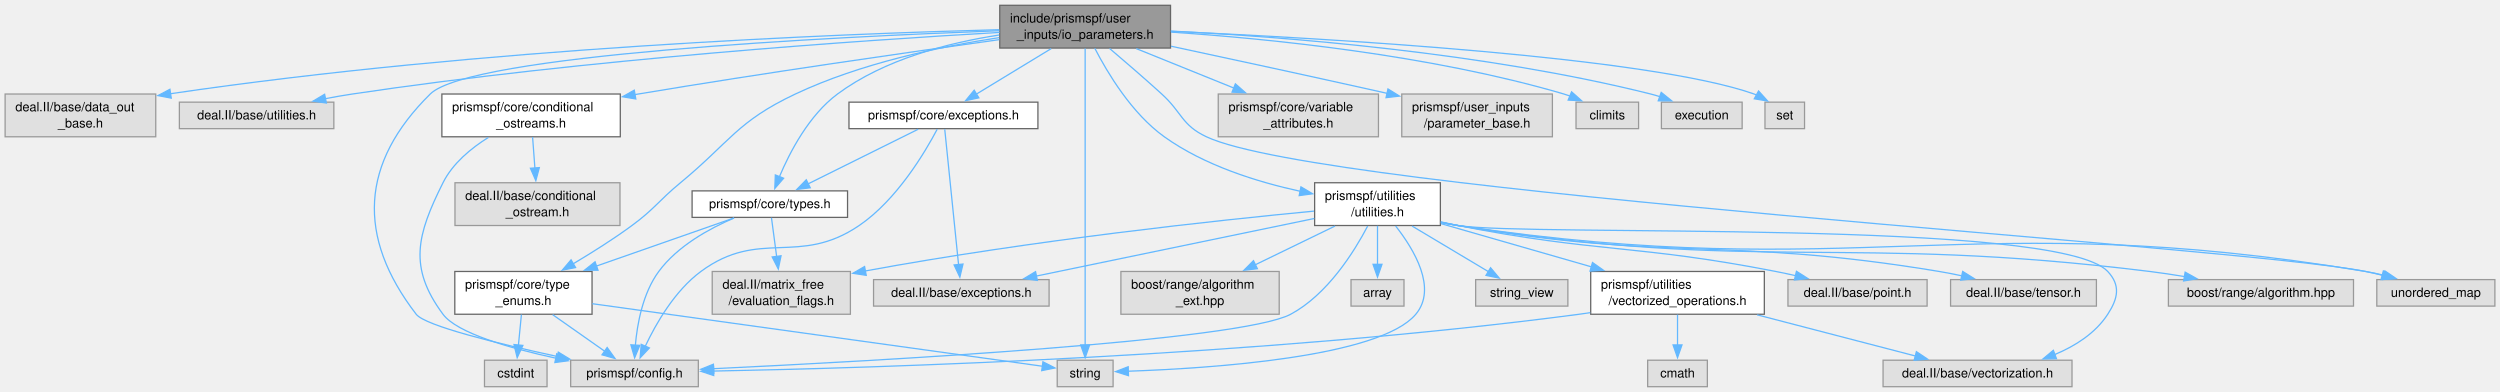
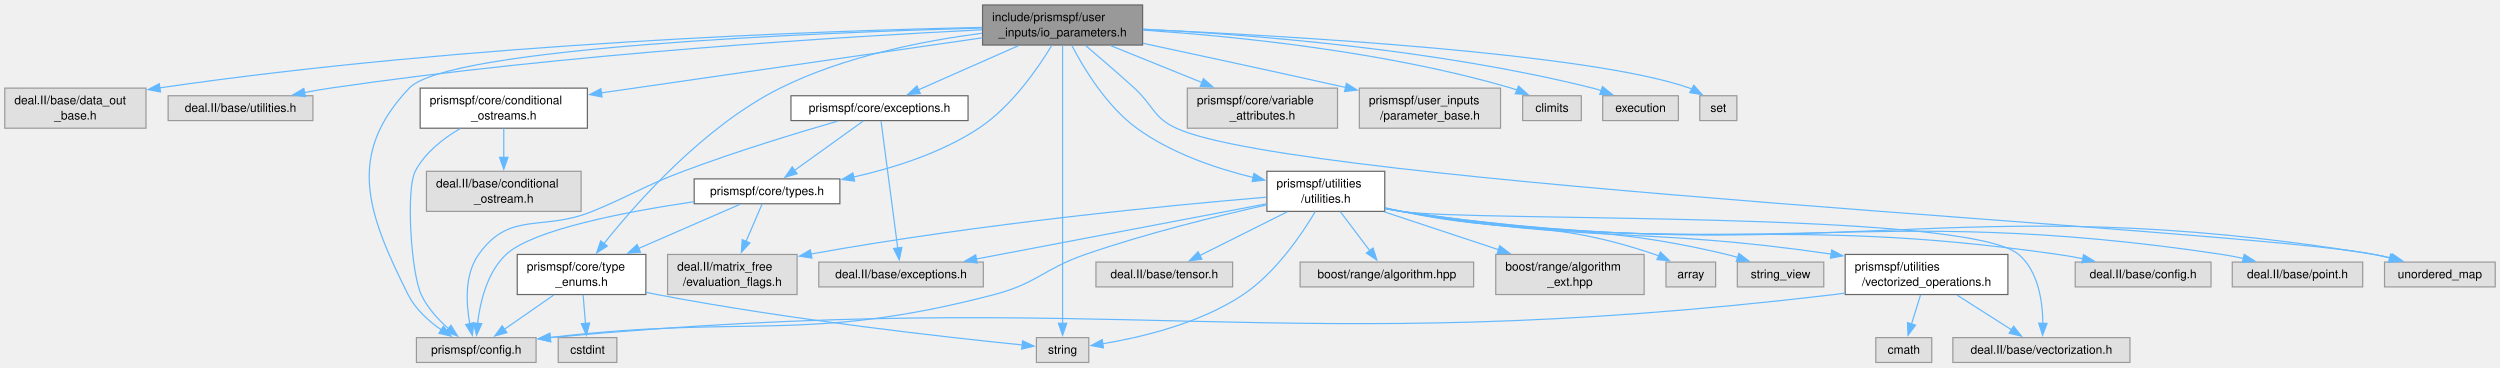
- <svg xmlns="http://www.w3.org/2000/svg" xmlns:xlink="http://www.w3.org/1999/xlink" width="1958pt" height="307pt" viewBox="0.00 0.00 1958.25 306.75">
+ <svg xmlns="http://www.w3.org/2000/svg" xmlns:xlink="http://www.w3.org/1999/xlink" width="2089pt" height="307pt" viewBox="0.00 0.00 2089.25 306.75">
  <g id="graph0" class="graph" transform="scale(1 1) rotate(0) translate(4 302.75)">
    <g id="Node000001" class="node">
      <g id="a_Node000001">
        <a xlink:title=" ">
-           <polygon fill="#999999" stroke="#666666" points="912.88,-298.75 779.12,-298.75 779.12,-265.25 912.88,-265.25 912.88,-298.75" />
-           <text text-anchor="start" x="787.12" y="-285.25" font-family="Helvetica,sans-Serif" font-size="10.00">include/prismspf/user</text>
-           <text text-anchor="middle" x="846" y="-272.5" font-family="Helvetica,sans-Serif" font-size="10.00">_inputs/io_parameters.h</text>
+           <polygon fill="#999999" stroke="#666666" points="950.88,-298.75 817.12,-298.75 817.12,-265.25 950.88,-265.25 950.88,-298.75" />
+           <text text-anchor="start" x="825.12" y="-285.25" font-family="Helvetica,sans-Serif" font-size="10.00">include/prismspf/user</text>
+           <text text-anchor="middle" x="884" y="-272.5" font-family="Helvetica,sans-Serif" font-size="10.00">_inputs/io_parameters.h</text>
        </a>
      </g>
    </g>
    <g id="Node000002" class="node">
      <g id="a_Node000002">
        <a xlink:title=" ">
          <polygon fill="#e0e0e0" stroke="#999999" points="118,-229.25 0,-229.25 0,-195.75 118,-195.75 118,-229.25" />
          <text text-anchor="start" x="8" y="-215.75" font-family="Helvetica,sans-Serif" font-size="10.00">deal.II/base/data_out</text>
          <text text-anchor="middle" x="59" y="-203" font-family="Helvetica,sans-Serif" font-size="10.00">_base.h</text>
        </a>
      </g>
    </g>
    <g id="edge1_Node000001_Node000002" class="edge">
      <g id="a_edge1_Node000001_Node000002">
        <a xlink:title=" ">
-           <path fill="none" stroke="#63b8ff" d="M778.71,-279.65C652.91,-276.36 373.53,-265.48 129.46,-229.47" />
-           <polygon fill="#63b8ff" stroke="#63b8ff" points="130.14,-226.03 119.73,-228.02 129.1,-232.96 130.14,-226.03" />
+           <path fill="none" stroke="#63b8ff" d="M816.78,-279.99C686.04,-277.25 388.35,-267.21 129.37,-229.45" />
+           <polygon fill="#63b8ff" stroke="#63b8ff" points="130.13,-226.02 119.73,-228.03 129.11,-232.95 130.13,-226.02" />
        </a>
      </g>
    </g>
    <g id="Node000003" class="node">
      <g id="a_Node000003">
        <a xlink:title=" ">
          <polygon fill="#e0e0e0" stroke="#999999" points="257.5,-222.88 136.5,-222.88 136.5,-202.12 257.5,-202.12 257.5,-222.88" />
          <text text-anchor="middle" x="197" y="-209.38" font-family="Helvetica,sans-Serif" font-size="10.00">deal.II/base/utilities.h</text>
        </a>
      </g>
    </g>
    <g id="edge2_Node000001_Node000003" class="edge">
      <g id="a_edge2_Node000001_Node000003">
        <a xlink:title=" ">
-           <path fill="none" stroke="#63b8ff" d="M778.97,-277.51C671.54,-271.34 454.33,-256.52 272,-229.25 265.09,-228.22 257.86,-226.95 250.73,-225.58" />
-           <polygon fill="#63b8ff" stroke="#63b8ff" points="251.65,-222.19 241.16,-223.66 250.28,-229.05 251.65,-222.19" />
+           <path fill="none" stroke="#63b8ff" d="M816.68,-278.01C703.64,-272.39 468.76,-258.12 272,-229.25 265,-228.22 257.68,-226.94 250.46,-225.56" />
+           <polygon fill="#63b8ff" stroke="#63b8ff" points="251.25,-222.15 240.76,-223.62 249.88,-229.01 251.25,-222.15" />
        </a>
      </g>
    </g>
    <g id="Node000004" class="node">
      <g id="a_Node000004">
        <a xlink:href="conditional__ostreams_8h.html" target="_top" xlink:title=" ">
-           <polygon fill="white" stroke="#666666" points="481.88,-229.25 342.12,-229.25 342.12,-195.75 481.88,-195.75 481.88,-229.25" />
-           <text text-anchor="start" x="350.12" y="-215.75" font-family="Helvetica,sans-Serif" font-size="10.00">prismspf/core/conditional</text>
-           <text text-anchor="middle" x="412" y="-203" font-family="Helvetica,sans-Serif" font-size="10.00">_ostreams.h</text>
+           <polygon fill="white" stroke="#666666" points="486.88,-229.25 347.12,-229.25 347.12,-195.75 486.88,-195.75 486.88,-229.25" />
+           <text text-anchor="start" x="355.12" y="-215.75" font-family="Helvetica,sans-Serif" font-size="10.00">prismspf/core/conditional</text>
+           <text text-anchor="middle" x="417" y="-203" font-family="Helvetica,sans-Serif" font-size="10.00">_ostreams.h</text>
        </a>
      </g>
    </g>
    <g id="edge3_Node000001_Node000004" class="edge">
      <g id="a_edge3_Node000001_Node000004">
        <a xlink:title=" ">
-           <path fill="none" stroke="#63b8ff" d="M778.78,-271.85C708.23,-262.05 594.14,-245.7 496,-229.25 495.01,-229.08 494.01,-228.92 493,-228.74" />
-           <polygon fill="#63b8ff" stroke="#63b8ff" points="494.03,-225.37 483.58,-227.11 492.84,-232.27 494.03,-225.37" />
+           <path fill="none" stroke="#63b8ff" d="M817.09,-271.33C733.04,-259.18 588.91,-238.35 498.52,-225.28" />
+           <polygon fill="#63b8ff" stroke="#63b8ff" points="499.12,-221.83 488.72,-223.87 498.12,-228.76 499.12,-221.83" />
        </a>
      </g>
    </g>
    <g id="Node000006" class="node">
      <g id="a_Node000006">
        <a xlink:title=" ">
-           <polygon fill="#e0e0e0" stroke="#999999" points="543,-20.75 443,-20.75 443,0 543,0 543,-20.75" />
-           <text text-anchor="middle" x="493" y="-7.25" font-family="Helvetica,sans-Serif" font-size="10.00">prismspf/config.h</text>
-         </a>
-       </g>
-     </g>
-     <g id="edge37_Node000001_Node000006" class="edge">
-       <g id="a_edge37_Node000001_Node000006">
-         <a xlink:title=" ">
-           <path fill="none" stroke="#63b8ff" d="M778.81,-278.84C646.9,-273.95 364.15,-259.97 333,-229.25 278.3,-175.31 275.16,-117.64 322,-56.75 329.01,-47.64 386.26,-33.67 432.62,-23.64" />
-           <polygon fill="#63b8ff" stroke="#63b8ff" points="433.31,-27.08 442.35,-21.56 431.84,-20.23 433.31,-27.08" />
+           <polygon fill="#e0e0e0" stroke="#999999" points="444,-20.75 344,-20.75 344,0 444,0 444,-20.75" />
+           <text text-anchor="middle" x="394" y="-7.25" font-family="Helvetica,sans-Serif" font-size="10.00">prismspf/config.h</text>
+         </a>
+       </g>
+     </g>
+     <g id="edge38_Node000001_Node000006" class="edge">
+       <g id="a_edge38_Node000001_Node000006">
+         <a xlink:title=" ">
+           <path fill="none" stroke="#63b8ff" d="M816.83,-279.48C678.16,-275.64 370.4,-263.36 338,-229.25 285.2,-173.66 302.72,-125.32 337,-56.75 343.06,-44.62 354.04,-34.7 364.76,-27.25" />
+           <polygon fill="#63b8ff" stroke="#63b8ff" points="366.55,-30.26 373.1,-21.94 362.78,-24.36 366.55,-30.26" />
        </a>
      </g>
    </g>
    <g id="Node000007" class="node">
      <g id="a_Node000007">
        <a xlink:href="exceptions_8h.html" target="_top" xlink:title=" ">
-           <polygon fill="white" stroke="#666666" points="809,-222.88 661,-222.88 661,-202.12 809,-202.12 809,-222.88" />
-           <text text-anchor="middle" x="735" y="-209.38" font-family="Helvetica,sans-Serif" font-size="10.00">prismspf/core/exceptions.h</text>
+           <polygon fill="white" stroke="#666666" points="805,-222.88 657,-222.88 657,-202.12 805,-202.12 805,-222.88" />
+           <text text-anchor="middle" x="731" y="-209.38" font-family="Helvetica,sans-Serif" font-size="10.00">prismspf/core/exceptions.h</text>
        </a>
      </g>
    </g>
    <g id="edge6_Node000001_Node000007" class="edge">
      <g id="a_edge6_Node000001_Node000007">
        <a xlink:title=" ">
-           <path fill="none" stroke="#63b8ff" d="M819.41,-264.83C801.61,-254.01 778.31,-239.84 760.7,-229.13" />
-           <polygon fill="#63b8ff" stroke="#63b8ff" points="762.72,-226.26 752.36,-224.06 759.09,-232.24 762.72,-226.26" />
+           <path fill="none" stroke="#63b8ff" d="M847.35,-264.83C821.79,-253.55 787.98,-238.64 763.4,-227.79" />
+           <polygon fill="#63b8ff" stroke="#63b8ff" points="765.09,-224.72 754.53,-223.88 762.27,-231.12 765.09,-224.72" />
        </a>
      </g>
    </g>
    <g id="Node000009" class="node">
      <g id="a_Node000009">
        <a xlink:href="types_8h.html" target="_top" xlink:title=" ">
-           <polygon fill="white" stroke="#666666" points="659.88,-153.38 538.12,-153.38 538.12,-132.62 659.88,-132.62 659.88,-153.38" />
-           <text text-anchor="middle" x="599" y="-139.88" font-family="Helvetica,sans-Serif" font-size="10.00">prismspf/core/types.h</text>
+           <polygon fill="white" stroke="#666666" points="697.88,-153.38 576.12,-153.38 576.12,-132.62 697.88,-132.62 697.88,-153.38" />
+           <text text-anchor="middle" x="637" y="-139.88" font-family="Helvetica,sans-Serif" font-size="10.00">prismspf/core/types.h</text>
        </a>
      </g>
    </g>
    <g id="edge17_Node000001_Node000009" class="edge">
      <g id="a_edge17_Node000001_Node000009">
        <a xlink:title=" ">
-           <path fill="none" stroke="#63b8ff" d="M778.65,-275.48C738.63,-269.35 688.69,-256.43 652,-229.25 629.75,-212.76 614.7,-183.89 606.48,-164.37" />
-           <polygon fill="#63b8ff" stroke="#63b8ff" points="609.82,-163.29 602.9,-155.27 603.31,-165.86 609.82,-163.29" />
+           <path fill="none" stroke="#63b8ff" d="M875.01,-265.02C863.38,-245.77 841.32,-213.8 814,-195.75 782.8,-175.14 743.23,-162.56 709.42,-154.98" />
+           <polygon fill="#63b8ff" stroke="#63b8ff" points="710.18,-151.56 699.67,-152.91 708.72,-158.41 710.18,-151.56" />
        </a>
      </g>
    </g>
    <g id="Node000011" class="node">
      <g id="a_Node000011">
        <a xlink:href="type__enums_8h.html" target="_top" xlink:title=" ">
-           <polygon fill="white" stroke="#666666" points="459.75,-90.25 352.25,-90.25 352.25,-56.75 459.75,-56.75 459.75,-90.25" />
-           <text text-anchor="start" x="360.25" y="-76.75" font-family="Helvetica,sans-Serif" font-size="10.00">prismspf/core/type</text>
-           <text text-anchor="middle" x="406" y="-64" font-family="Helvetica,sans-Serif" font-size="10.00">_enums.h</text>
+           <polygon fill="white" stroke="#666666" points="535.75,-90.25 428.25,-90.25 428.25,-56.75 535.75,-56.75 535.75,-90.25" />
+           <text text-anchor="start" x="436.25" y="-76.75" font-family="Helvetica,sans-Serif" font-size="10.00">prismspf/core/type</text>
+           <text text-anchor="middle" x="482" y="-64" font-family="Helvetica,sans-Serif" font-size="10.00">_enums.h</text>
        </a>
      </g>
    </g>
    <g id="edge16_Node000001_Node000011" class="edge">
      <g id="a_edge16_Node000001_Node000011">
        <a xlink:title=" ">
-           <path fill="none" stroke="#63b8ff" d="M778.68,-273.44C732.14,-266.37 669.72,-253.18 619,-229.25 573.29,-207.68 567.98,-191.92 529,-159.75 511.64,-145.42 509.13,-139.6 491,-126.25 476.53,-115.6 459.79,-105.06 445.01,-96.3" />
-           <polygon fill="#63b8ff" stroke="#63b8ff" points="446.85,-93.32 436.45,-91.3 443.32,-99.37 446.85,-93.32" />
+           <path fill="none" stroke="#63b8ff" d="M816.74,-275.13C767.85,-268.8 701.21,-255.78 648,-229.25 584.56,-197.62 528.3,-134.01 500.46,-99" />
+           <polygon fill="#63b8ff" stroke="#63b8ff" points="503.54,-97.26 494.62,-91.53 498.02,-101.57 503.54,-97.26" />
        </a>
      </g>
    </g>
    <g id="Node000013" class="node">
      <g id="a_Node000013">
        <a xlink:title=" ">
-           <polygon fill="#e0e0e0" stroke="#999999" points="867.88,-20.75 824.12,-20.75 824.12,0 867.88,0 867.88,-20.75" />
-           <text text-anchor="middle" x="846" y="-7.25" font-family="Helvetica,sans-Serif" font-size="10.00">string</text>
-         </a>
-       </g>
-     </g>
-     <g id="edge41_Node000001_Node000013" class="edge">
-       <g id="a_edge41_Node000001_Node000013">
-         <a xlink:title=" ">
-           <path fill="none" stroke="#63b8ff" d="M846,-264.94C846,-218.64 846,-84.88 846,-32.64" />
-           <polygon fill="#63b8ff" stroke="#63b8ff" points="849.5,-32.73 846,-22.73 842.5,-32.73 849.5,-32.73" />
+           <polygon fill="#e0e0e0" stroke="#999999" points="905.88,-20.75 862.12,-20.75 862.12,0 905.88,0 905.88,-20.75" />
+           <text text-anchor="middle" x="884" y="-7.25" font-family="Helvetica,sans-Serif" font-size="10.00">string</text>
+         </a>
+       </g>
+     </g>
+     <g id="edge42_Node000001_Node000013" class="edge">
+       <g id="a_edge42_Node000001_Node000013">
+         <a xlink:title=" ">
+           <path fill="none" stroke="#63b8ff" d="M884,-264.94C884,-218.64 884,-84.88 884,-32.64" />
+           <polygon fill="#63b8ff" stroke="#63b8ff" points="887.5,-32.73 884,-22.73 880.5,-32.73 887.5,-32.73" />
        </a>
      </g>
    </g>
    <g id="Node000014" class="node">
      <g id="a_Node000014">
        <a xlink:title=" ">
-           <polygon fill="#e0e0e0" stroke="#999999" points="1075.75,-229.25 950.25,-229.25 950.25,-195.75 1075.75,-195.75 1075.75,-229.25" />
-           <text text-anchor="start" x="958.25" y="-215.75" font-family="Helvetica,sans-Serif" font-size="10.00">prismspf/core/variable</text>
-           <text text-anchor="middle" x="1013" y="-203" font-family="Helvetica,sans-Serif" font-size="10.00">_attributes.h</text>
+           <polygon fill="#e0e0e0" stroke="#999999" points="1113.75,-229.25 988.25,-229.25 988.25,-195.75 1113.75,-195.75 1113.75,-229.25" />
+           <text text-anchor="start" x="996.25" y="-215.75" font-family="Helvetica,sans-Serif" font-size="10.00">prismspf/core/variable</text>
+           <text text-anchor="middle" x="1051" y="-203" font-family="Helvetica,sans-Serif" font-size="10.00">_attributes.h</text>
        </a>
      </g>
    </g>
    <g id="edge18_Node000001_Node000014" class="edge">
      <g id="a_edge18_Node000001_Node000014">
        <a xlink:title=" ">
-           <path fill="none" stroke="#63b8ff" d="M886,-264.83C908.95,-255.56 937.98,-243.82 962.49,-233.92" />
-           <polygon fill="#63b8ff" stroke="#63b8ff" points="963.67,-237.21 971.63,-230.22 961.05,-230.72 963.67,-237.21" />
+           <path fill="none" stroke="#63b8ff" d="M924,-264.83C946.95,-255.56 975.98,-243.82 1000.49,-233.92" />
+           <polygon fill="#63b8ff" stroke="#63b8ff" points="1001.67,-237.21 1009.63,-230.22 999.05,-230.72 1001.67,-237.21" />
        </a>
      </g>
    </g>
    <g id="Node000015" class="node">
      <g id="a_Node000015">
        <a xlink:title=" ">
-           <polygon fill="#e0e0e0" stroke="#999999" points="1212,-229.25 1094,-229.25 1094,-195.75 1212,-195.75 1212,-229.25" />
-           <text text-anchor="start" x="1102" y="-215.75" font-family="Helvetica,sans-Serif" font-size="10.00">prismspf/user_inputs</text>
-           <text text-anchor="middle" x="1153" y="-203" font-family="Helvetica,sans-Serif" font-size="10.00">/parameter_base.h</text>
+           <polygon fill="#e0e0e0" stroke="#999999" points="1250,-229.25 1132,-229.25 1132,-195.75 1250,-195.75 1250,-229.25" />
+           <text text-anchor="start" x="1140" y="-215.75" font-family="Helvetica,sans-Serif" font-size="10.00">prismspf/user_inputs</text>
+           <text text-anchor="middle" x="1191" y="-203" font-family="Helvetica,sans-Serif" font-size="10.00">/parameter_base.h</text>
        </a>
      </g>
    </g>
    <g id="edge19_Node000001_Node000015" class="edge">
      <g id="a_edge19_Node000001_Node000015">
        <a xlink:title=" ">
-           <path fill="none" stroke="#63b8ff" d="M913.28,-266.7C958.58,-257.01 1019.95,-243.77 1082.76,-229.74" />
-           <polygon fill="#63b8ff" stroke="#63b8ff" points="1083.2,-233.22 1092.2,-227.62 1081.67,-226.39 1083.2,-233.22" />
+           <path fill="none" stroke="#63b8ff" d="M951.28,-266.7C996.58,-257.01 1057.95,-243.77 1120.76,-229.74" />
+           <polygon fill="#63b8ff" stroke="#63b8ff" points="1121.2,-233.22 1130.2,-227.62 1119.67,-226.39 1121.2,-233.22" />
        </a>
      </g>
    </g>
    <g id="Node000016" class="node">
      <g id="a_Node000016">
        <a xlink:href="utilities_8h.html" target="_top" xlink:title=" ">
-           <polygon fill="white" stroke="#666666" points="1124.25,-159.75 1025.75,-159.75 1025.75,-126.25 1124.25,-126.25 1124.25,-159.75" />
-           <text text-anchor="start" x="1033.75" y="-146.25" font-family="Helvetica,sans-Serif" font-size="10.00">prismspf/utilities</text>
-           <text text-anchor="middle" x="1075" y="-133.5" font-family="Helvetica,sans-Serif" font-size="10.00">/utilities.h</text>
+           <polygon fill="white" stroke="#666666" points="1153.25,-159.75 1054.75,-159.75 1054.75,-126.25 1153.25,-126.25 1153.25,-159.75" />
+           <text text-anchor="start" x="1062.75" y="-146.25" font-family="Helvetica,sans-Serif" font-size="10.00">prismspf/utilities</text>
+           <text text-anchor="middle" x="1104" y="-133.5" font-family="Helvetica,sans-Serif" font-size="10.00">/utilities.h</text>
        </a>
      </g>
    </g>
    <g id="edge20_Node000001_Node000016" class="edge">
      <g id="a_edge20_Node000001_Node000016">
        <a xlink:title=" ">
-           <path fill="none" stroke="#63b8ff" d="M853.55,-265.07C863.44,-245.88 882.55,-213.96 908,-195.75 939.38,-173.29 980.77,-160.38 1014.5,-153.06" />
-           <polygon fill="#63b8ff" stroke="#63b8ff" points="1015.04,-156.53 1024.14,-151.1 1013.64,-149.67 1015.04,-156.53" />
-         </a>
-       </g>
-     </g>
-     <g id="Node000024" class="node">
-       <g id="a_Node000024">
-         <a xlink:title=" ">
-           <polygon fill="#e0e0e0" stroke="#999999" points="1950.25,-83.88 1857.75,-83.88 1857.75,-63.12 1950.25,-63.12 1950.25,-83.88" />
-           <text text-anchor="middle" x="1904" y="-70.38" font-family="Helvetica,sans-Serif" font-size="10.00">unordered_map</text>
-         </a>
-       </g>
-     </g>
-     <g id="edge42_Node000001_Node000024" class="edge">
-       <g id="a_edge42_Node000001_Node000024">
-         <a xlink:title=" ">
-           <path fill="none" stroke="#63b8ff" d="M865.14,-264.93C877.03,-254.84 892.56,-241.46 906,-229.25 921.94,-214.77 921.51,-204.91 941,-195.75 1032.91,-152.53 1749.4,-110.16 1849,-90.25 1853.31,-89.39 1857.78,-88.35 1862.22,-87.23" />
-           <polygon fill="#63b8ff" stroke="#63b8ff" points="1862.88,-90.68 1871.63,-84.7 1861.07,-83.92 1862.88,-90.68" />
+           <path fill="none" stroke="#63b8ff" d="M891.77,-264.8C901.76,-245.65 920.85,-214.06 946,-195.75 974.58,-174.95 1011.97,-162.2 1043.2,-154.57" />
+           <polygon fill="#63b8ff" stroke="#63b8ff" points="1043.97,-157.99 1052.93,-152.33 1042.4,-151.16 1043.97,-157.99" />
        </a>
      </g>
    </g>
    <g id="Node000027" class="node">
      <g id="a_Node000027">
        <a xlink:title=" ">
-           <polygon fill="#e0e0e0" stroke="#999999" points="1279.5,-222.88 1230.5,-222.88 1230.5,-202.12 1279.5,-202.12 1279.5,-222.88" />
-           <text text-anchor="middle" x="1255" y="-209.38" font-family="Helvetica,sans-Serif" font-size="10.00">climits</text>
-         </a>
-       </g>
-     </g>
-     <g id="edge38_Node000001_Node000027" class="edge">
-       <g id="a_edge38_Node000001_Node000027">
-         <a xlink:title=" ">
-           <path fill="none" stroke="#63b8ff" d="M913.3,-277.72C989.34,-272.65 1116.16,-260.02 1221,-229.25 1222.6,-228.78 1224.22,-228.25 1225.84,-227.67" />
-           <polygon fill="#63b8ff" stroke="#63b8ff" points="1227.01,-230.97 1234.92,-223.93 1224.34,-224.5 1227.01,-230.97" />
+           <polygon fill="#e0e0e0" stroke="#999999" points="2081.25,-83.88 1988.75,-83.88 1988.75,-63.12 2081.25,-63.12 2081.25,-83.88" />
+           <text text-anchor="middle" x="2035" y="-70.38" font-family="Helvetica,sans-Serif" font-size="10.00">unordered_map</text>
+         </a>
+       </g>
+     </g>
+     <g id="edge43_Node000001_Node000027" class="edge">
+       <g id="a_edge43_Node000001_Node000027">
+         <a xlink:title=" ">
+           <path fill="none" stroke="#63b8ff" d="M903.14,-264.93C915.03,-254.84 930.56,-241.46 944,-229.25 959.94,-214.77 959.47,-204.81 979,-195.75 1080.46,-148.7 1870.22,-111.59 1980,-90.25 1984.32,-89.41 1988.79,-88.39 1993.23,-87.28" />
+           <polygon fill="#63b8ff" stroke="#63b8ff" points="1993.89,-90.72 2002.64,-84.76 1992.08,-83.96 1993.89,-90.72" />
        </a>
      </g>
    </g>
    <g id="Node000028" class="node">
      <g id="a_Node000028">
        <a xlink:title=" ">
-           <polygon fill="#e0e0e0" stroke="#999999" points="1360.62,-222.88 1297.38,-222.88 1297.38,-202.12 1360.62,-202.12 1360.62,-222.88" />
-           <text text-anchor="middle" x="1329" y="-209.38" font-family="Helvetica,sans-Serif" font-size="10.00">execution</text>
+           <polygon fill="#e0e0e0" stroke="#999999" points="1317.5,-222.88 1268.5,-222.88 1268.5,-202.12 1317.5,-202.12 1317.5,-222.88" />
+           <text text-anchor="middle" x="1293" y="-209.38" font-family="Helvetica,sans-Serif" font-size="10.00">climits</text>
        </a>
      </g>
    </g>
    <g id="edge39_Node000001_Node000028" class="edge">
      <g id="a_edge39_Node000001_Node000028">
        <a xlink:title=" ">
-           <path fill="none" stroke="#63b8ff" d="M913.01,-278.56C1000.62,-274.15 1158.31,-262.02 1289,-229.25 1291.41,-228.65 1293.87,-227.93 1296.33,-227.15" />
-           <polygon fill="#63b8ff" stroke="#63b8ff" points="1297.24,-230.54 1305.48,-223.88 1294.89,-223.94 1297.24,-230.54" />
+           <path fill="none" stroke="#63b8ff" d="M951.3,-277.72C1027.34,-272.65 1154.16,-260.02 1259,-229.25 1260.6,-228.78 1262.22,-228.25 1263.84,-227.67" />
+           <polygon fill="#63b8ff" stroke="#63b8ff" points="1265.01,-230.97 1272.92,-223.93 1262.34,-224.5 1265.01,-230.97" />
        </a>
      </g>
    </g>
    <g id="Node000029" class="node">
      <g id="a_Node000029">
        <a xlink:title=" ">
-           <polygon fill="#e0e0e0" stroke="#999999" points="1409.5,-222.88 1378.5,-222.88 1378.5,-202.12 1409.5,-202.12 1409.5,-222.88" />
-           <text text-anchor="middle" x="1394" y="-209.38" font-family="Helvetica,sans-Serif" font-size="10.00">set</text>
+           <polygon fill="#e0e0e0" stroke="#999999" points="1398.62,-222.88 1335.38,-222.88 1335.38,-202.12 1398.62,-202.12 1398.62,-222.88" />
+           <text text-anchor="middle" x="1367" y="-209.38" font-family="Helvetica,sans-Serif" font-size="10.00">execution</text>
        </a>
      </g>
    </g>
    <g id="edge40_Node000001_Node000029" class="edge">
      <g id="a_edge40_Node000001_Node000029">
        <a xlink:title=" ">
-           <path fill="none" stroke="#63b8ff" d="M913.31,-278.35C1035.2,-272.9 1287.47,-258.41 1370,-229.25 1370.65,-229.02 1371.29,-228.77 1371.94,-228.51" />
-           <polygon fill="#63b8ff" stroke="#63b8ff" points="1373.48,-231.65 1380.57,-223.78 1370.12,-225.51 1373.48,-231.65" />
+           <path fill="none" stroke="#63b8ff" d="M951.01,-278.56C1038.62,-274.15 1196.31,-262.02 1327,-229.25 1329.41,-228.65 1331.87,-227.93 1334.33,-227.15" />
+           <polygon fill="#63b8ff" stroke="#63b8ff" points="1335.24,-230.54 1343.48,-223.88 1332.89,-223.94 1335.24,-230.54" />
+         </a>
+       </g>
+     </g>
+     <g id="Node000030" class="node">
+       <g id="a_Node000030">
+         <a xlink:title=" ">
+           <polygon fill="#e0e0e0" stroke="#999999" points="1447.5,-222.88 1416.5,-222.88 1416.5,-202.12 1447.5,-202.12 1447.5,-222.88" />
+           <text text-anchor="middle" x="1432" y="-209.38" font-family="Helvetica,sans-Serif" font-size="10.00">set</text>
+         </a>
+       </g>
+     </g>
+     <g id="edge41_Node000001_Node000030" class="edge">
+       <g id="a_edge41_Node000001_Node000030">
+         <a xlink:title=" ">
+           <path fill="none" stroke="#63b8ff" d="M951.31,-278.35C1073.2,-272.9 1325.47,-258.41 1408,-229.25 1408.65,-229.02 1409.29,-228.77 1409.94,-228.51" />
+           <polygon fill="#63b8ff" stroke="#63b8ff" points="1411.48,-231.65 1418.57,-223.78 1408.12,-225.51 1411.48,-231.65" />
        </a>
      </g>
    </g>
    <g id="Node000005" class="node">
      <g id="a_Node000005">
        <a xlink:title=" ">
          <polygon fill="#e0e0e0" stroke="#999999" points="481.62,-159.75 352.38,-159.75 352.38,-126.25 481.62,-126.25 481.62,-159.75" />
          <text text-anchor="start" x="360.38" y="-146.25" font-family="Helvetica,sans-Serif" font-size="10.00">deal.II/base/conditional</text>
          <text text-anchor="middle" x="417" y="-133.5" font-family="Helvetica,sans-Serif" font-size="10.00">_ostream.h</text>
        </a>
      </g>
    </g>
    <g id="edge4_Node000004_Node000005" class="edge">
      <g id="a_edge4_Node000004_Node000005">
        <a xlink:title=" ">
-           <path fill="none" stroke="#63b8ff" d="M413.18,-195.5C413.72,-188.27 414.37,-179.53 414.98,-171.31" />
-           <polygon fill="#63b8ff" stroke="#63b8ff" points="418.46,-171.62 415.71,-161.39 411.48,-171.11 418.46,-171.62" />
+           <path fill="none" stroke="#63b8ff" d="M417,-195.5C417,-188.27 417,-179.53 417,-171.31" />
+           <polygon fill="#63b8ff" stroke="#63b8ff" points="420.5,-171.4 417,-161.4 413.5,-171.4 420.5,-171.4" />
        </a>
      </g>
    </g>
    <g id="edge5_Node000004_Node000006" class="edge">
      <g id="a_edge5_Node000004_Node000006">
        <a xlink:title=" ">
-           <path fill="none" stroke="#63b8ff" d="M378.55,-195.26C364.9,-186.74 350.57,-174.88 343,-159.75 322.53,-118.81 315.72,-93.51 343,-56.75 353.95,-42 395.08,-30.19 431.51,-22.31" />
-           <polygon fill="#63b8ff" stroke="#63b8ff" points="432.06,-25.77 441.14,-20.31 430.64,-18.92 432.06,-25.77" />
+           <path fill="none" stroke="#63b8ff" d="M380.41,-195.35C366.02,-186.96 351.04,-175.18 343,-159.75 335.17,-144.72 339.45,-75.29 348,-56.75 353.09,-45.71 362.11,-35.89 370.83,-28.23" />
+           <polygon fill="#63b8ff" stroke="#63b8ff" points="372.9,-31.05 378.44,-22.03 368.48,-25.63 372.9,-31.05" />
        </a>
      </g>
    </g>
    <g id="edge15_Node000007_Node000006" class="edge">
      <g id="a_edge15_Node000007_Node000006">
        <a xlink:title=" ">
-           <path fill="none" stroke="#63b8ff" d="M730.11,-201.69C720.75,-183.91 698.56,-146.36 669,-126.25 621.55,-93.98 591.19,-124.3 545,-90.25 524.64,-75.24 509.94,-49.69 501.47,-31.75" />
-           <polygon fill="#63b8ff" stroke="#63b8ff" points="504.67,-30.34 497.42,-22.62 498.28,-33.18 504.67,-30.34" />
+           <path fill="none" stroke="#63b8ff" d="M696.07,-201.68C662.61,-192 610.86,-176.28 567,-159.75 532.46,-146.73 525.16,-140.24 491,-126.25 449.22,-109.14 422.12,-127.08 396,-90.25 384.14,-73.53 385.46,-49.4 388.61,-32.24" />
+           <polygon fill="#63b8ff" stroke="#63b8ff" points="391.99,-33.18 390.73,-22.66 385.15,-31.66 391.99,-33.18" />
        </a>
      </g>
    </g>
    <g id="Node000008" class="node">
      <g id="a_Node000008">
        <a xlink:title=" ">
          <polygon fill="#e0e0e0" stroke="#999999" points="817.75,-83.88 680.25,-83.88 680.25,-63.12 817.75,-63.12 817.75,-83.88" />
          <text text-anchor="middle" x="749" y="-70.38" font-family="Helvetica,sans-Serif" font-size="10.00">deal.II/base/exceptions.h</text>
        </a>
      </g>
    </g>
    <g id="edge7_Node000007_Node000008" class="edge">
      <g id="a_edge7_Node000007_Node000008">
        <a xlink:title=" ">
-           <path fill="none" stroke="#63b8ff" d="M736.01,-201.65C738.27,-179.53 743.79,-125.52 746.85,-95.5" />
-           <polygon fill="#63b8ff" stroke="#63b8ff" points="750.31,-96.07 747.85,-85.77 743.35,-95.36 750.31,-96.07" />
+           <path fill="none" stroke="#63b8ff" d="M732.29,-201.65C735.2,-179.53 742.3,-125.52 746.24,-95.5" />
+           <polygon fill="#63b8ff" stroke="#63b8ff" points="749.69,-96.13 747.52,-85.76 742.75,-95.22 749.69,-96.13" />
        </a>
      </g>
    </g>
    <g id="edge8_Node000007_Node000009" class="edge">
      <g id="a_edge8_Node000007_Node000009">
        <a xlink:title=" ">
-           <path fill="none" stroke="#63b8ff" d="M715.22,-201.68C692.56,-190.44 655.18,-171.88 628.94,-158.86" />
-           <polygon fill="#63b8ff" stroke="#63b8ff" points="630.67,-155.81 620.16,-154.5 627.56,-162.08 630.67,-155.81" />
+           <path fill="none" stroke="#63b8ff" d="M717.53,-201.83C702.54,-191.06 678.05,-173.48 660.01,-160.52" />
+           <polygon fill="#63b8ff" stroke="#63b8ff" points="662.14,-157.75 651.98,-154.76 658.06,-163.43 662.14,-157.75" />
        </a>
      </g>
    </g>
    <g id="edge14_Node000009_Node000006" class="edge">
      <g id="a_edge14_Node000009_Node000006">
        <a xlink:title=" ">
-           <path fill="none" stroke="#63b8ff" d="M571.01,-132.13C551.6,-123.87 526.7,-110.2 512,-90.25 499.49,-73.28 495.11,-49.19 493.64,-32.11" />
-           <polygon fill="#63b8ff" stroke="#63b8ff" points="497.16,-32.4 493.09,-22.62 490.17,-32.81 497.16,-32.4" />
+           <path fill="none" stroke="#63b8ff" d="M575.78,-134.29C519.53,-126.02 441.55,-111.2 419,-90.25 403,-75.39 397.19,-50.37 395.1,-32.49" />
+           <polygon fill="#63b8ff" stroke="#63b8ff" points="398.61,-32.41 394.29,-22.73 391.63,-32.99 398.61,-32.41" />
        </a>
      </g>
    </g>
    <g id="Node000010" class="node">
      <g id="a_Node000010">
        <a xlink:title=" ">
          <polygon fill="#e0e0e0" stroke="#999999" points="662.12,-90.25 553.88,-90.25 553.88,-56.75 662.12,-56.75 662.12,-90.25" />
          <text text-anchor="start" x="561.88" y="-76.75" font-family="Helvetica,sans-Serif" font-size="10.00">deal.II/matrix_free</text>
          <text text-anchor="middle" x="608" y="-64" font-family="Helvetica,sans-Serif" font-size="10.00">/evaluation_flags.h</text>
        </a>
      </g>
    </g>
    <g id="edge9_Node000009_Node000010" class="edge">
      <g id="a_edge9_Node000009_Node000010">
        <a xlink:title=" ">
-           <path fill="none" stroke="#63b8ff" d="M600.29,-132.33C601.35,-124.35 602.92,-112.63 604.36,-101.82" />
-           <polygon fill="#63b8ff" stroke="#63b8ff" points="607.79,-102.54 605.64,-92.17 600.85,-101.62 607.79,-102.54" />
+           <path fill="none" stroke="#63b8ff" d="M632.85,-132.33C629.34,-124.18 624.17,-112.13 619.44,-101.13" />
+           <polygon fill="#63b8ff" stroke="#63b8ff" points="622.71,-99.87 615.54,-92.06 616.28,-102.63 622.71,-99.87" />
        </a>
      </g>
    </g>
    <g id="edge10_Node000009_Node000011" class="edge">
      <g id="a_edge10_Node000009_Node000011">
        <a xlink:title=" ">
-           <path fill="none" stroke="#63b8ff" d="M570.94,-132.18C542.8,-122.34 498.66,-106.91 463.13,-94.48" />
-           <polygon fill="#63b8ff" stroke="#63b8ff" points="464.42,-91.23 453.83,-91.23 462.11,-97.83 464.42,-91.23" />
+           <path fill="none" stroke="#63b8ff" d="M614.46,-132.18C592.35,-122.56 557.94,-107.57 529.73,-95.29" />
+           <polygon fill="#63b8ff" stroke="#63b8ff" points="531.22,-92.12 520.65,-91.33 528.42,-98.53 531.22,-92.12" />
        </a>
      </g>
    </g>
    <g id="edge11_Node000011_Node000006" class="edge">
      <g id="a_edge11_Node000011_Node000006">
        <a xlink:title=" ">
-           <path fill="none" stroke="#63b8ff" d="M428.86,-56.44C441.41,-47.62 456.95,-36.7 469.59,-27.82" />
-           <polygon fill="#63b8ff" stroke="#63b8ff" points="471.58,-30.7 477.75,-22.09 467.56,-24.97 471.58,-30.7" />
+           <path fill="none" stroke="#63b8ff" d="M458.88,-56.44C446.06,-47.53 430.15,-36.49 417.3,-27.56" />
+           <polygon fill="#63b8ff" stroke="#63b8ff" points="419.62,-24.91 409.41,-22.08 415.63,-30.66 419.62,-24.91" />
        </a>
      </g>
    </g>
    <g id="Node000012" class="node">
      <g id="a_Node000012">
        <a xlink:title=" ">
-           <polygon fill="#e0e0e0" stroke="#999999" points="424.5,-20.75 375.5,-20.75 375.5,0 424.5,0 424.5,-20.75" />
-           <text text-anchor="middle" x="400" y="-7.25" font-family="Helvetica,sans-Serif" font-size="10.00">cstdint</text>
+           <polygon fill="#e0e0e0" stroke="#999999" points="511.5,-20.75 462.5,-20.75 462.5,0 511.5,0 511.5,-20.75" />
+           <text text-anchor="middle" x="487" y="-7.25" font-family="Helvetica,sans-Serif" font-size="10.00">cstdint</text>
        </a>
      </g>
    </g>
    <g id="edge12_Node000011_Node000012" class="edge">
      <g id="a_edge12_Node000011_Node000012">
        <a xlink:title=" ">
-           <path fill="none" stroke="#63b8ff" d="M404.42,-56.44C403.7,-49.1 402.84,-40.32 402.07,-32.46" />
-           <polygon fill="#63b8ff" stroke="#63b8ff" points="405.57,-32.33 401.11,-22.72 398.61,-33.02 405.57,-32.33" />
+           <path fill="none" stroke="#63b8ff" d="M483.31,-56.44C483.91,-49.1 484.63,-40.32 485.28,-32.46" />
+           <polygon fill="#63b8ff" stroke="#63b8ff" points="488.74,-32.98 486.07,-22.73 481.77,-32.41 488.74,-32.98" />
        </a>
      </g>
    </g>
    <g id="edge13_Node000011_Node000013" class="edge">
      <g id="a_edge13_Node000011_Node000013">
        <a xlink:title=" ">
-           <path fill="none" stroke="#63b8ff" d="M459.95,-65C552.09,-52.2 737.14,-26.5 812.7,-16" />
-           <polygon fill="#63b8ff" stroke="#63b8ff" points="812.94,-19.5 822.36,-14.66 811.97,-12.57 812.94,-19.5" />
-         </a>
-       </g>
-     </g>
-     <g id="edge28_Node000016_Node000006" class="edge">
-       <g id="a_edge28_Node000016_Node000006">
-         <a xlink:title=" ">
-           <path fill="none" stroke="#63b8ff" d="M1067.29,-125.81C1056.77,-105.73 1035.86,-72.24 1007,-56.75 967.98,-35.8 682.45,-20.14 554.6,-14.1" />
-           <polygon fill="#63b8ff" stroke="#63b8ff" points="555.14,-10.62 544.98,-13.65 554.81,-17.61 555.14,-10.62" />
-         </a>
-       </g>
-     </g>
-     <g id="edge21_Node000016_Node000008" class="edge">
-       <g id="a_edge21_Node000016_Node000008">
-         <a xlink:title=" ">
-           <path fill="none" stroke="#63b8ff" d="M1025.49,-131.75C967.05,-119.65 869.98,-99.55 807.78,-86.67" />
-           <polygon fill="#63b8ff" stroke="#63b8ff" points="808.57,-83.26 798.07,-84.66 807.15,-90.11 808.57,-83.26" />
-         </a>
-       </g>
-     </g>
-     <g id="edge25_Node000016_Node000010" class="edge">
-       <g id="a_edge25_Node000016_Node000010">
-         <a xlink:title=" ">
-           <path fill="none" stroke="#63b8ff" d="M1025.26,-137.53C950.82,-130.42 805.85,-114.98 673.67,-90.63" />
-           <polygon fill="#63b8ff" stroke="#63b8ff" points="674.51,-87.23 664.04,-88.83 673.22,-94.11 674.51,-87.23" />
-         </a>
-       </g>
-     </g>
-     <g id="edge30_Node000016_Node000013" class="edge">
-       <g id="a_edge30_Node000016_Node000013">
-         <a xlink:title=" ">
-           <path fill="none" stroke="#63b8ff" d="M1089.21,-125.86C1103.74,-107.34 1121.95,-76.93 1105,-56.75 1076.59,-22.93 943.12,-14.31 879.67,-12.12" />
-           <polygon fill="#63b8ff" stroke="#63b8ff" points="879.94,-8.63 869.83,-11.82 879.72,-15.62 879.94,-8.63" />
+           <path fill="none" stroke="#63b8ff" d="M536.21,-58.54C539.18,-57.9 542.12,-57.3 545,-56.75 655.99,-35.52 789.31,-20.78 850.42,-14.61" />
+           <polygon fill="#63b8ff" stroke="#63b8ff" points="850.54,-18.12 860.14,-13.64 849.85,-11.15 850.54,-18.12" />
+         </a>
+       </g>
+     </g>
+     <g id="edge33_Node000016_Node000006" class="edge">
+       <g id="a_edge33_Node000016_Node000006">
+         <a xlink:title=" ">
+           <path fill="none" stroke="#63b8ff" d="M1054.6,-131.65C1013.5,-122.48 953.73,-107.83 903,-90.25 868.12,-78.16 862.71,-66.09 827,-56.75 669.33,-15.53 621.29,-40.49 455.48,-20.83" />
+           <polygon fill="#63b8ff" stroke="#63b8ff" points="456.24,-17.4 445.89,-19.65 455.39,-24.34 456.24,-17.4" />
+         </a>
+       </g>
+     </g>
+     <g id="edge22_Node000016_Node000008" class="edge">
+       <g id="a_edge22_Node000016_Node000008">
+         <a xlink:title=" ">
+           <path fill="none" stroke="#63b8ff" d="M1054.26,-132.54C990.82,-120.48 881.04,-99.61 811.86,-86.45" />
+           <polygon fill="#63b8ff" stroke="#63b8ff" points="812.67,-83.04 802.19,-84.61 811.36,-89.92 812.67,-83.04" />
+         </a>
+       </g>
+     </g>
+     <g id="edge26_Node000016_Node000010" class="edge">
+       <g id="a_edge26_Node000016_Node000010">
+         <a xlink:title=" ">
+           <path fill="none" stroke="#63b8ff" d="M1054.34,-138.11C975.59,-131.51 817.06,-116.39 673.71,-90.62" />
+           <polygon fill="#63b8ff" stroke="#63b8ff" points="674.5,-87.2 664.03,-88.85 673.24,-94.09 674.5,-87.2" />
+         </a>
+       </g>
+     </g>
+     <g id="edge35_Node000016_Node000013" class="edge">
+       <g id="a_edge35_Node000016_Node000013">
+         <a xlink:title=" ">
+           <path fill="none" stroke="#63b8ff" d="M1095.17,-126.05C1083.74,-106.84 1062.03,-74.9 1035,-56.75 998.97,-32.57 949.66,-20.93 917.33,-15.58" />
+           <polygon fill="#63b8ff" stroke="#63b8ff" points="918.16,-12.17 907.74,-14.11 917.09,-19.09 918.16,-12.17" />
        </a>
      </g>
    </g>
    <g id="Node000017" class="node">
      <g id="a_Node000017">
        <a xlink:title=" ">
-           <polygon fill="#e0e0e0" stroke="#999999" points="1505.5,-83.88 1396.5,-83.88 1396.5,-63.12 1505.5,-63.12 1505.5,-83.88" />
-           <text text-anchor="middle" x="1451" y="-70.38" font-family="Helvetica,sans-Serif" font-size="10.00">deal.II/base/point.h</text>
-         </a>
-       </g>
-     </g>
-     <g id="edge22_Node000016_Node000017" class="edge">
-       <g id="a_edge22_Node000016_Node000017">
-         <a xlink:title=" ">
-           <path fill="none" stroke="#63b8ff" d="M1124.42,-129.14C1129,-128.1 1133.58,-127.12 1138,-126.25 1247.71,-104.66 1277.25,-111.64 1387,-90.25 1392,-89.28 1397.2,-88.16 1402.37,-86.99" />
-           <polygon fill="#63b8ff" stroke="#63b8ff" points="1403.16,-90.4 1412.1,-84.71 1401.56,-83.59 1403.16,-90.4" />
+           <polygon fill="#e0e0e0" stroke="#999999" points="1843.75,-83.88 1730.25,-83.88 1730.25,-63.12 1843.75,-63.12 1843.75,-83.88" />
+           <text text-anchor="middle" x="1787" y="-70.38" font-family="Helvetica,sans-Serif" font-size="10.00">deal.II/base/config.h</text>
+         </a>
+       </g>
+     </g>
+     <g id="edge21_Node000016_Node000017" class="edge">
+       <g id="a_edge21_Node000016_Node000017">
+         <a xlink:title=" ">
+           <path fill="none" stroke="#63b8ff" d="M1153.7,-128.7C1158.17,-127.77 1162.66,-126.93 1167,-126.25 1408.58,-88.44 1473.93,-124.83 1716,-90.25 1722.73,-89.29 1729.76,-88.04 1736.68,-86.66" />
+           <polygon fill="#63b8ff" stroke="#63b8ff" points="1737.22,-90.12 1746.28,-84.64 1735.78,-83.27 1737.22,-90.12" />
        </a>
      </g>
    </g>
    <g id="Node000018" class="node">
      <g id="a_Node000018">
        <a xlink:title=" ">
-           <polygon fill="#e0e0e0" stroke="#999999" points="1638.12,-83.88 1523.88,-83.88 1523.88,-63.12 1638.12,-63.12 1638.12,-83.88" />
-           <text text-anchor="middle" x="1581" y="-70.38" font-family="Helvetica,sans-Serif" font-size="10.00">deal.II/base/tensor.h</text>
+           <polygon fill="#e0e0e0" stroke="#999999" points="1970.5,-83.88 1861.5,-83.88 1861.5,-63.12 1970.5,-63.12 1970.5,-83.88" />
+           <text text-anchor="middle" x="1916" y="-70.38" font-family="Helvetica,sans-Serif" font-size="10.00">deal.II/base/point.h</text>
        </a>
      </g>
    </g>
    <g id="edge23_Node000016_Node000018" class="edge">
      <g id="a_edge23_Node000016_Node000018">
        <a xlink:title=" ">
-           <path fill="none" stroke="#63b8ff" d="M1124.72,-128.84C1129.19,-127.88 1133.67,-126.99 1138,-126.25 1303.89,-97.76 1348.96,-117.85 1515,-90.25 1520.74,-89.3 1526.71,-88.13 1532.63,-86.86" />
-           <polygon fill="#63b8ff" stroke="#63b8ff" points="1533.38,-90.27 1542.36,-84.66 1531.84,-83.45 1533.38,-90.27" />
+           <path fill="none" stroke="#63b8ff" d="M1153.69,-128.64C1158.17,-127.72 1162.65,-126.9 1167,-126.25 1468.94,-81.02 1551.06,-135.48 1853,-90.25 1858.78,-89.38 1864.79,-88.22 1870.72,-86.93" />
+           <polygon fill="#63b8ff" stroke="#63b8ff" points="1871.5,-90.34 1880.44,-84.64 1869.9,-83.52 1871.5,-90.34" />
        </a>
      </g>
    </g>
    <g id="Node000019" class="node">
      <g id="a_Node000019">
        <a xlink:title=" ">
-           <polygon fill="#e0e0e0" stroke="#999999" points="1619,-20.75 1471,-20.75 1471,0 1619,0 1619,-20.75" />
-           <text text-anchor="middle" x="1545" y="-7.25" font-family="Helvetica,sans-Serif" font-size="10.00">deal.II/base/vectorization.h</text>
+           <polygon fill="#e0e0e0" stroke="#999999" points="1026.12,-83.88 911.88,-83.88 911.88,-63.12 1026.12,-63.12 1026.12,-83.88" />
+           <text text-anchor="middle" x="969" y="-70.38" font-family="Helvetica,sans-Serif" font-size="10.00">deal.II/base/tensor.h</text>
        </a>
      </g>
    </g>
    <g id="edge24_Node000016_Node000019" class="edge">
      <g id="a_edge24_Node000016_Node000019">
        <a xlink:title=" ">
-           <path fill="none" stroke="#63b8ff" d="M1124.7,-128.72C1129.18,-127.79 1133.66,-126.94 1138,-126.25 1193.99,-117.34 1608.35,-131.73 1647,-90.25 1657.15,-79.36 1655.11,-69.24 1647,-56.75 1637.39,-41.95 1621.71,-31.94 1605.49,-25.18" />
-           <polygon fill="#63b8ff" stroke="#63b8ff" points="1606.83,-21.94 1596.24,-21.72 1604.38,-28.5 1606.83,-21.94" />
+           <path fill="none" stroke="#63b8ff" d="M1071.66,-125.83C1049.51,-114.75 1020.34,-100.17 998.76,-89.38" />
+           <polygon fill="#63b8ff" stroke="#63b8ff" points="1000.41,-86.29 989.9,-84.95 997.28,-92.55 1000.41,-86.29" />
        </a>
      </g>
    </g>
    <g id="Node000020" class="node">
      <g id="a_Node000020">
        <a xlink:title=" ">
-           <polygon fill="#e0e0e0" stroke="#999999" points="1839.5,-83.88 1694.5,-83.88 1694.5,-63.12 1839.5,-63.12 1839.5,-83.88" />
-           <text text-anchor="middle" x="1767" y="-70.38" font-family="Helvetica,sans-Serif" font-size="10.00">boost/range/algorithm.hpp</text>
-         </a>
-       </g>
-     </g>
-     <g id="edge26_Node000016_Node000020" class="edge">
-       <g id="a_edge26_Node000016_Node000020">
-         <a xlink:title=" ">
-           <path fill="none" stroke="#63b8ff" d="M1124.7,-128.7C1129.17,-127.77 1133.66,-126.93 1138,-126.25 1376.5,-88.82 1440.4,-119.8 1680,-90.25 1688.78,-89.17 1698.02,-87.77 1707.07,-86.26" />
-           <polygon fill="#63b8ff" stroke="#63b8ff" points="1707.63,-89.72 1716.88,-84.56 1706.43,-82.82 1707.63,-89.72" />
+           <polygon fill="#e0e0e0" stroke="#999999" points="1776,-20.75 1628,-20.75 1628,0 1776,0 1776,-20.75" />
+           <text text-anchor="middle" x="1702" y="-7.25" font-family="Helvetica,sans-Serif" font-size="10.00">deal.II/base/vectorization.h</text>
+         </a>
+       </g>
+     </g>
+     <g id="edge25_Node000016_Node000020" class="edge">
+       <g id="a_edge25_Node000016_Node000020">
+         <a xlink:title=" ">
+           <path fill="none" stroke="#63b8ff" d="M1153.7,-128.72C1158.18,-127.78 1162.66,-126.94 1167,-126.25 1223.76,-117.25 1639.12,-127.36 1683,-90.25 1699.44,-76.35 1703.02,-50.94 1703.24,-32.71" />
+           <polygon fill="#63b8ff" stroke="#63b8ff" points="1706.74,-32.65 1702.99,-22.74 1699.74,-32.82 1706.74,-32.65" />
        </a>
      </g>
    </g>
    <g id="Node000021" class="node">
      <g id="a_Node000021">
        <a xlink:title=" ">
-           <polygon fill="#e0e0e0" stroke="#999999" points="998,-90.25 874,-90.25 874,-56.75 998,-56.75 998,-90.25" />
-           <text text-anchor="start" x="882" y="-76.75" font-family="Helvetica,sans-Serif" font-size="10.00">boost/range/algorithm</text>
-           <text text-anchor="middle" x="936" y="-64" font-family="Helvetica,sans-Serif" font-size="10.00">_ext.hpp</text>
+           <polygon fill="#e0e0e0" stroke="#999999" points="1227.5,-83.88 1082.5,-83.88 1082.5,-63.12 1227.5,-63.12 1227.5,-83.88" />
+           <text text-anchor="middle" x="1155" y="-70.38" font-family="Helvetica,sans-Serif" font-size="10.00">boost/range/algorithm.hpp</text>
        </a>
      </g>
    </g>
    <g id="edge27_Node000016_Node000021" class="edge">
      <g id="a_edge27_Node000016_Node000021">
        <a xlink:title=" ">
-           <path fill="none" stroke="#63b8ff" d="M1041.71,-125.83C1022.97,-116.73 999.35,-105.27 979.2,-95.48" />
-           <polygon fill="#63b8ff" stroke="#63b8ff" points="980.91,-92.42 970.38,-91.2 977.85,-98.71 980.91,-92.42" />
+           <path fill="none" stroke="#63b8ff" d="M1116.09,-126C1123.5,-116.19 1133.02,-103.59 1140.79,-93.3" />
+           <polygon fill="#63b8ff" stroke="#63b8ff" points="1143.43,-95.62 1146.67,-85.53 1137.85,-91.4 1143.43,-95.62" />
        </a>
      </g>
    </g>
    <g id="Node000022" class="node">
      <g id="a_Node000022">
        <a xlink:title=" ">
-           <polygon fill="#e0e0e0" stroke="#999999" points="1095.75,-83.88 1054.25,-83.88 1054.25,-63.12 1095.75,-63.12 1095.75,-83.88" />
-           <text text-anchor="middle" x="1075" y="-70.38" font-family="Helvetica,sans-Serif" font-size="10.00">array</text>
-         </a>
-       </g>
-     </g>
-     <g id="edge29_Node000016_Node000022" class="edge">
-       <g id="a_edge29_Node000016_Node000022">
-         <a xlink:title=" ">
-           <path fill="none" stroke="#63b8ff" d="M1075,-126C1075,-116.9 1075,-105.39 1075,-95.57" />
-           <polygon fill="#63b8ff" stroke="#63b8ff" points="1078.5,-95.84 1075,-85.84 1071.5,-95.84 1078.5,-95.84" />
+           <polygon fill="#e0e0e0" stroke="#999999" points="1370,-90.25 1246,-90.25 1246,-56.75 1370,-56.75 1370,-90.25" />
+           <text text-anchor="start" x="1254" y="-76.75" font-family="Helvetica,sans-Serif" font-size="10.00">boost/range/algorithm</text>
+           <text text-anchor="middle" x="1308" y="-64" font-family="Helvetica,sans-Serif" font-size="10.00">_ext.hpp</text>
+         </a>
+       </g>
+     </g>
+     <g id="edge28_Node000016_Node000022" class="edge">
+       <g id="a_edge28_Node000016_Node000022">
+         <a xlink:title=" ">
+           <path fill="none" stroke="#63b8ff" d="M1152.86,-125.83C1181.52,-116.35 1217.95,-104.3 1248.3,-94.25" />
+           <polygon fill="#63b8ff" stroke="#63b8ff" points="1249.35,-97.59 1257.75,-91.13 1247.15,-90.95 1249.35,-97.59" />
        </a>
      </g>
    </g>
    <g id="Node000023" class="node">
      <g id="a_Node000023">
-         <a xlink:title=" ">
-           <polygon fill="#e0e0e0" stroke="#999999" points="1224.12,-83.88 1151.88,-83.88 1151.88,-63.12 1224.12,-63.12 1224.12,-83.88" />
-           <text text-anchor="middle" x="1188" y="-70.38" font-family="Helvetica,sans-Serif" font-size="10.00">string_view</text>
-         </a>
-       </g>
-     </g>
-     <g id="edge31_Node000016_Node000023" class="edge">
-       <g id="a_edge31_Node000016_Node000023">
-         <a xlink:title=" ">
-           <path fill="none" stroke="#63b8ff" d="M1102.07,-125.83C1120.19,-115.01 1143.91,-100.84 1161.84,-90.13" />
-           <polygon fill="#63b8ff" stroke="#63b8ff" points="1163.55,-93.18 1170.34,-85.05 1159.96,-87.17 1163.55,-93.18" />
-         </a>
-       </g>
-     </g>
-     <g id="edge32_Node000016_Node000024" class="edge">
-       <g id="a_edge32_Node000016_Node000024">
-         <a xlink:title=" ">
-           <path fill="none" stroke="#63b8ff" d="M1124.68,-128.63C1129.16,-127.71 1133.65,-126.9 1138,-126.25 1450.96,-79.66 1536.88,-142.14 1849,-90.25 1853.68,-89.47 1858.54,-88.43 1863.33,-87.26" />
-           <polygon fill="#63b8ff" stroke="#63b8ff" points="1864.09,-90.68 1872.85,-84.73 1862.29,-83.92 1864.09,-90.68" />
+         <a xlink:href="vectorized__operations_8h.html" target="_top" xlink:title=" ">
+           <polygon fill="white" stroke="#666666" points="1674,-90.25 1538,-90.25 1538,-56.75 1674,-56.75 1674,-90.25" />
+           <text text-anchor="start" x="1546" y="-76.75" font-family="Helvetica,sans-Serif" font-size="10.00">prismspf/utilities</text>
+           <text text-anchor="middle" x="1606" y="-64" font-family="Helvetica,sans-Serif" font-size="10.00">/vectorized_operations.h</text>
+         </a>
+       </g>
+     </g>
+     <g id="edge29_Node000016_Node000023" class="edge">
+       <g id="a_edge29_Node000016_Node000023">
+         <a xlink:title=" ">
+           <path fill="none" stroke="#63b8ff" d="M1153.72,-128.86C1158.19,-127.89 1162.67,-127 1167,-126.25 1322.72,-99.19 1367.16,-113.79 1526.47,-90.53" />
+           <polygon fill="#63b8ff" stroke="#63b8ff" points="1526.76,-94.02 1536.13,-89.09 1525.73,-87.1 1526.76,-94.02" />
        </a>
      </g>
    </g>
    <g id="Node000025" class="node">
      <g id="a_Node000025">
-         <a xlink:href="vectorized__operations_8h.html" target="_top" xlink:title=" ">
-           <polygon fill="white" stroke="#666666" points="1378,-90.25 1242,-90.25 1242,-56.75 1378,-56.75 1378,-90.25" />
-           <text text-anchor="start" x="1250" y="-76.75" font-family="Helvetica,sans-Serif" font-size="10.00">prismspf/utilities</text>
-           <text text-anchor="middle" x="1310" y="-64" font-family="Helvetica,sans-Serif" font-size="10.00">/vectorized_operations.h</text>
-         </a>
-       </g>
-     </g>
-     <g id="edge33_Node000016_Node000025" class="edge">
-       <g id="a_edge33_Node000016_Node000025">
-         <a xlink:title=" ">
-           <path fill="none" stroke="#63b8ff" d="M1124.55,-127.77C1158.87,-117.91 1204.97,-104.67 1242.62,-93.85" />
-           <polygon fill="#63b8ff" stroke="#63b8ff" points="1243.4,-97.27 1252.05,-91.15 1241.47,-90.54 1243.4,-97.27" />
-         </a>
-       </g>
-     </g>
-     <g id="edge35_Node000025_Node000006" class="edge">
-       <g id="a_edge35_Node000025_Node000006">
-         <a xlink:title=" ">
-           <path fill="none" stroke="#63b8ff" d="M1241.65,-58C1238.73,-57.55 1235.84,-57.13 1233,-56.75 983.05,-23.69 682.34,-14.66 554.9,-12.24" />
-           <polygon fill="#63b8ff" stroke="#63b8ff" points="555.06,-8.74 544.99,-12.06 554.93,-15.74 555.06,-8.74" />
-         </a>
-       </g>
-     </g>
-     <g id="edge34_Node000025_Node000019" class="edge">
-       <g id="a_edge34_Node000025_Node000019">
-         <a xlink:title=" ">
-           <path fill="none" stroke="#63b8ff" d="M1372.36,-56.28C1411.3,-46.15 1460.69,-33.3 1496.66,-23.95" />
-           <polygon fill="#63b8ff" stroke="#63b8ff" points="1497.1,-27.45 1505.9,-21.55 1495.34,-20.68 1497.1,-27.45" />
+         <a xlink:title=" ">
+           <polygon fill="#e0e0e0" stroke="#999999" points="1429.75,-83.88 1388.25,-83.88 1388.25,-63.12 1429.75,-63.12 1429.75,-83.88" />
+           <text text-anchor="middle" x="1409" y="-70.38" font-family="Helvetica,sans-Serif" font-size="10.00">array</text>
+         </a>
+       </g>
+     </g>
+     <g id="edge34_Node000016_Node000025" class="edge">
+       <g id="a_edge34_Node000016_Node000025">
+         <a xlink:title=" ">
+           <path fill="none" stroke="#63b8ff" d="M1153.44,-129.26C1158.01,-128.2 1162.59,-127.18 1167,-126.25 1260.54,-106.65 1288.46,-120.84 1379,-90.25 1380.14,-89.86 1381.29,-89.44 1382.45,-88.98" />
+           <polygon fill="#63b8ff" stroke="#63b8ff" points="1383.61,-92.3 1391.22,-84.93 1380.68,-85.95 1383.61,-92.3" />
        </a>
      </g>
    </g>
    <g id="Node000026" class="node">
      <g id="a_Node000026">
        <a xlink:title=" ">
-           <polygon fill="#e0e0e0" stroke="#999999" points="1333.38,-20.75 1286.62,-20.75 1286.62,0 1333.38,0 1333.38,-20.75" />
-           <text text-anchor="middle" x="1310" y="-7.25" font-family="Helvetica,sans-Serif" font-size="10.00">cmath</text>
-         </a>
-       </g>
-     </g>
-     <g id="edge36_Node000025_Node000026" class="edge">
-       <g id="a_edge36_Node000025_Node000026">
-         <a xlink:title=" ">
-           <path fill="none" stroke="#63b8ff" d="M1310,-56.44C1310,-49.1 1310,-40.32 1310,-32.46" />
-           <polygon fill="#63b8ff" stroke="#63b8ff" points="1313.5,-32.73 1310,-22.73 1306.5,-32.73 1313.5,-32.73" />
+           <polygon fill="#e0e0e0" stroke="#999999" points="1520.12,-83.88 1447.88,-83.88 1447.88,-63.12 1520.12,-63.12 1520.12,-83.88" />
+           <text text-anchor="middle" x="1484" y="-70.38" font-family="Helvetica,sans-Serif" font-size="10.00">string_view</text>
+         </a>
+       </g>
+     </g>
+     <g id="edge36_Node000016_Node000026" class="edge">
+       <g id="a_edge36_Node000016_Node000026">
+         <a xlink:title=" ">
+           <path fill="none" stroke="#63b8ff" d="M1153.75,-129.01C1158.22,-128.01 1162.68,-127.07 1167,-126.25 1286.79,-103.43 1320.38,-118.54 1439,-90.25 1441.99,-89.54 1445.06,-88.7 1448.13,-87.79" />
+           <polygon fill="#63b8ff" stroke="#63b8ff" points="1449.17,-91.13 1457.6,-84.72 1447.01,-84.47 1449.17,-91.13" />
+         </a>
+       </g>
+     </g>
+     <g id="edge37_Node000016_Node000027" class="edge">
+       <g id="a_edge37_Node000016_Node000027">
+         <a xlink:title=" ">
+           <path fill="none" stroke="#63b8ff" d="M1153.68,-128.6C1158.16,-127.69 1162.65,-126.88 1167,-126.25 1524.91,-74.13 1623.02,-148.44 1980,-90.25 1984.74,-89.48 1989.66,-88.43 1994.51,-87.25" />
+           <polygon fill="#63b8ff" stroke="#63b8ff" points="1995.38,-90.64 2004.14,-84.68 1993.58,-83.88 1995.38,-90.64" />
+         </a>
+       </g>
+     </g>
+     <g id="edge31_Node000023_Node000006" class="edge">
+       <g id="a_edge31_Node000023_Node000006">
+         <a xlink:title=" ">
+           <path fill="none" stroke="#63b8ff" d="M1537.66,-57.9C1534.74,-57.47 1531.85,-57.09 1529,-56.75 1057.97,-1.09 931.89,-64.72 455.67,-20.76" />
+           <polygon fill="#63b8ff" stroke="#63b8ff" points="456.15,-17.29 445.87,-19.84 455.5,-24.26 456.15,-17.29" />
+         </a>
+       </g>
+     </g>
+     <g id="edge30_Node000023_Node000020" class="edge">
+       <g id="a_edge30_Node000023_Node000020">
+         <a xlink:title=" ">
+           <path fill="none" stroke="#63b8ff" d="M1631.47,-56.28C1645.6,-47.29 1663.09,-36.15 1677.12,-27.22" />
+           <polygon fill="#63b8ff" stroke="#63b8ff" points="1678.79,-30.3 1685.35,-21.98 1675.03,-24.4 1678.79,-30.3" />
+         </a>
+       </g>
+     </g>
+     <g id="Node000024" class="node">
+       <g id="a_Node000024">
+         <a xlink:title=" ">
+           <polygon fill="#e0e0e0" stroke="#999999" points="1610.38,-20.75 1563.62,-20.75 1563.62,0 1610.38,0 1610.38,-20.75" />
+           <text text-anchor="middle" x="1587" y="-7.25" font-family="Helvetica,sans-Serif" font-size="10.00">cmath</text>
+         </a>
+       </g>
+     </g>
+     <g id="edge32_Node000023_Node000024" class="edge">
+       <g id="a_edge32_Node000023_Node000024">
+         <a xlink:title=" ">
+           <path fill="none" stroke="#63b8ff" d="M1601.01,-56.44C1598.7,-49.02 1595.93,-40.11 1593.47,-32.18" />
+           <polygon fill="#63b8ff" stroke="#63b8ff" points="1596.82,-31.17 1590.51,-22.66 1590.13,-33.25 1596.82,-31.17" />
        </a>
      </g>
    </g>
  </g>
</svg>
